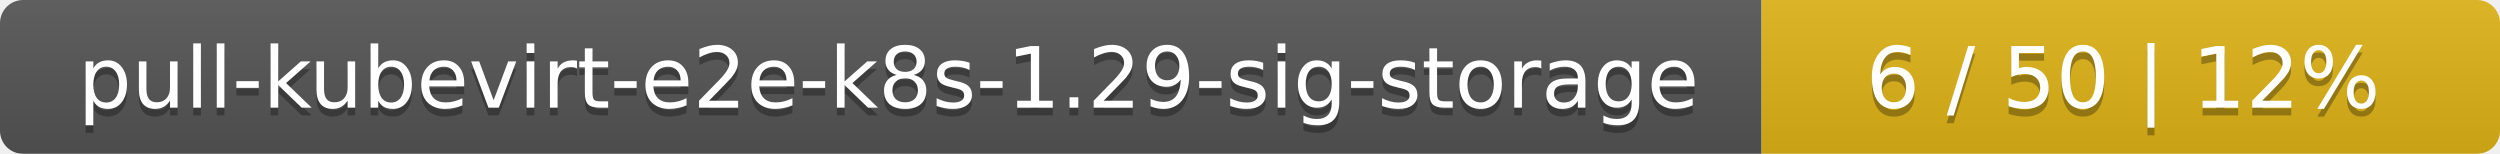
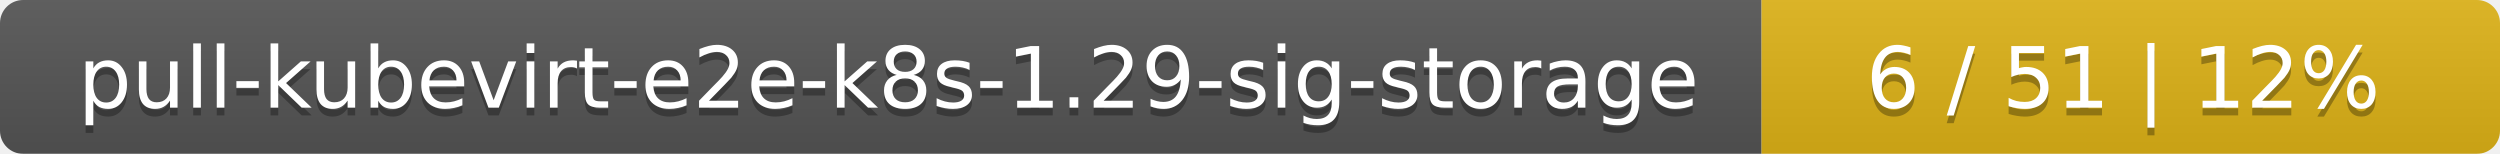
<svg xmlns="http://www.w3.org/2000/svg" width="325" height="20">
  <linearGradient id="smooth" x2="0" y2="100%">
    <stop offset="0" stop-color="#bbb" stop-opacity=".1" />
    <stop offset="1" stop-opacity=".1" />
  </linearGradient>
  <mask id="round">
    <rect width="325" height="20" rx="3" fill="#fff" />
  </mask>
  <g mask="url(#round)">
    <rect width="229" height="20" fill="#555" />
    <rect x="229" width="96" height="20" fill="#dfb317" />
    <rect width="325" height="20" fill="url(#smooth)" />
  </g>
  <g fill="#fff" text-anchor="middle" font-family="DejaVu Sans,Verdana,Geneva,sans-serif" font-size="11">
    <text x="115.5" y="15" fill="#010101" fill-opacity=".3">pull-kubevirt-e2e-k8s-1.29-sig-storage</text>
    <text x="115.5" y="14">pull-kubevirt-e2e-k8s-1.29-sig-storage</text>
-     <text x="276" y="15" fill="#010101" fill-opacity=".3">6 / 50    |    12%</text>
-     <text x="276" y="14">6 / 50    |    12%</text>
+     <text x="276" y="15" fill="#010101" fill-opacity=".3">6 / 51    |    12%</text>
+     <text x="276" y="14">6 / 51    |    12%</text>
  </g>
</svg>
